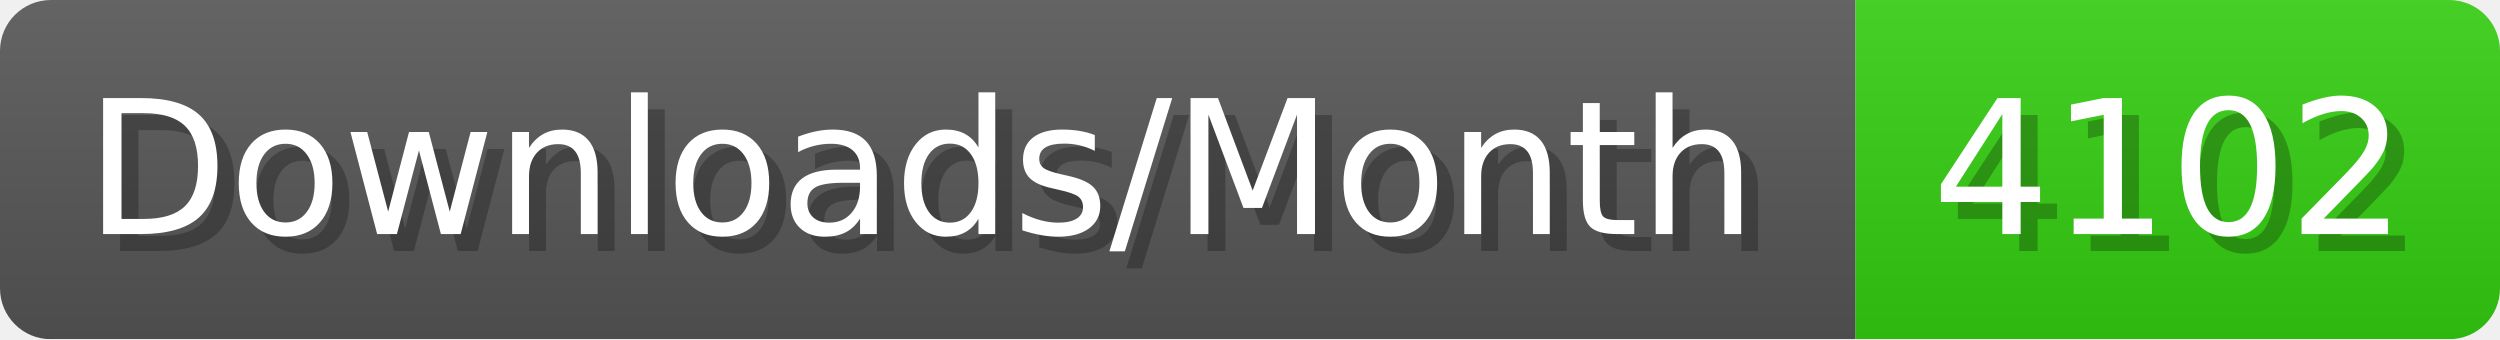
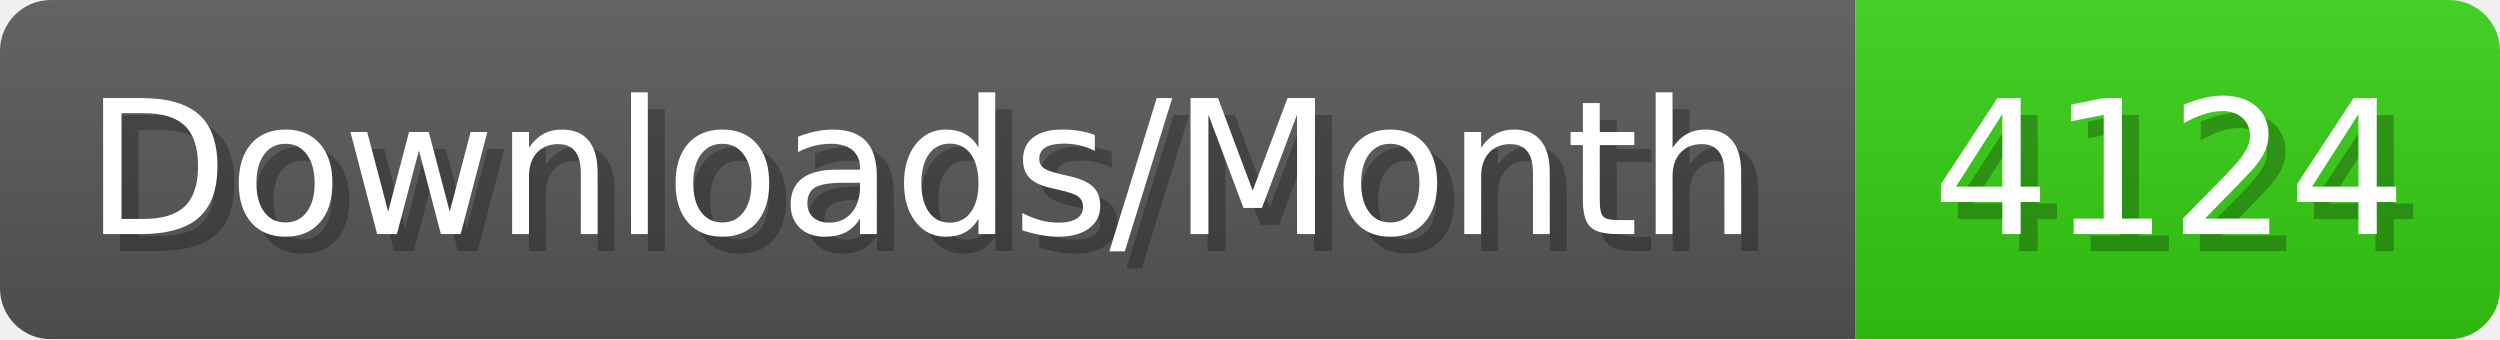
- <svg xmlns="http://www.w3.org/2000/svg" width="147.4" height="20" viewBox="0 0 1474 200" role="img" aria-label="Downloads/Month: 4102">
+ <svg xmlns="http://www.w3.org/2000/svg" width="147.4" height="20" viewBox="0 0 1474 200" role="img" aria-label="Downloads/Month: 4124">
  <linearGradient id="YlXUI" x2="0" y2="100%">
    <stop offset="0" stop-opacity=".1" stop-color="#EEE" />
    <stop offset="1" stop-opacity=".1" />
  </linearGradient>
  <mask id="JHhop">
    <rect width="1474" height="200" rx="30" fill="#FFF" />
  </mask>
  <g mask="url(#JHhop)">
    <rect width="1094" height="200" fill="#555" />
    <rect width="380" height="200" fill="#3C1" x="1094" />
    <rect width="1474" height="200" fill="url(#YlXUI)" />
  </g>
  <g aria-hidden="true" fill="#fff" text-anchor="start" font-family="Verdana,DejaVu Sans,sans-serif" font-size="110">
    <text x="60" y="148" textLength="994" fill="#000" opacity="0.25">Downloads/Month</text>
    <text x="50" y="138" textLength="994">Downloads/Month</text>
-     <text x="1149" y="148" textLength="280" fill="#000" opacity="0.25">4102</text>
-     <text x="1139" y="138" textLength="280">4102</text>
+     <text x="1149" y="148" textLength="280" fill="#000" opacity="0.25">4124</text>
+     <text x="1139" y="138" textLength="280">4124</text>
  </g>
</svg>
